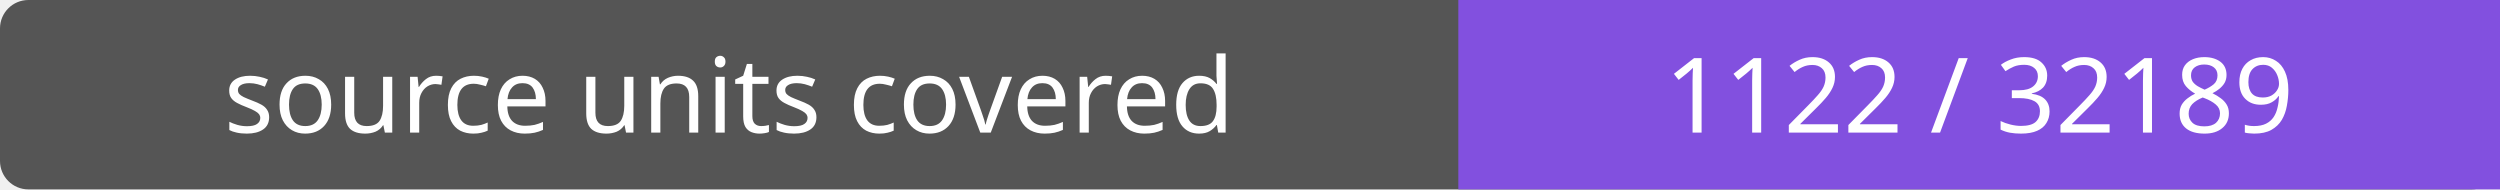
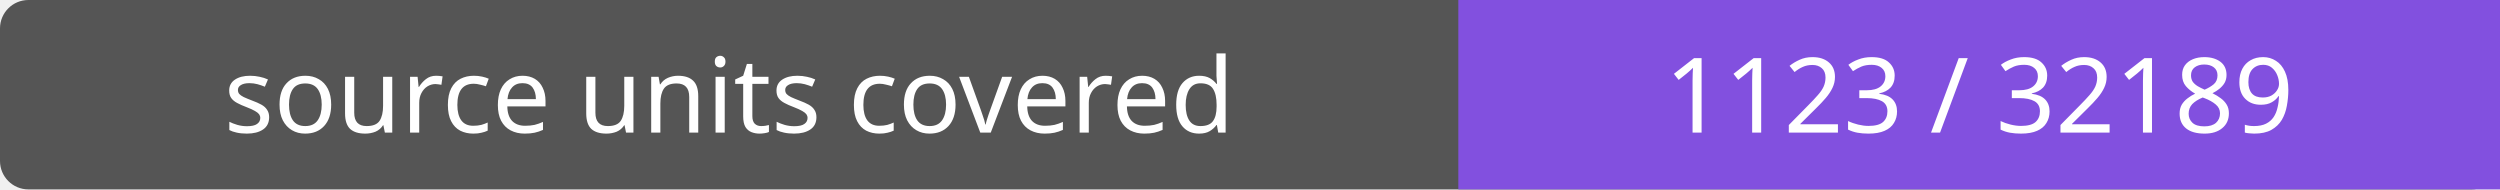
- <svg xmlns="http://www.w3.org/2000/svg" width="264" height="20" role="img" aria-label="source units covered: 1122 / 32189">
+ <svg xmlns="http://www.w3.org/2000/svg" width="264" height="20" role="img" aria-label="source units covered: 1123 / 32189">
  <rect width="264" height="20" rx="3" fill="#555" />
  <path fill="#8250df" d="M154 0h110v20H154z" />
  <g fill="#fff" text-anchor="middle" font-family="Verdana,sans-serif" font-size="11">
    <text x="77.0" y="14">source units covered</text>
-     <text x="209.0" y="14">1122 / 32189</text>
+     <text x="209.0" y="14">1123 / 32189</text>
  </g>
</svg>
